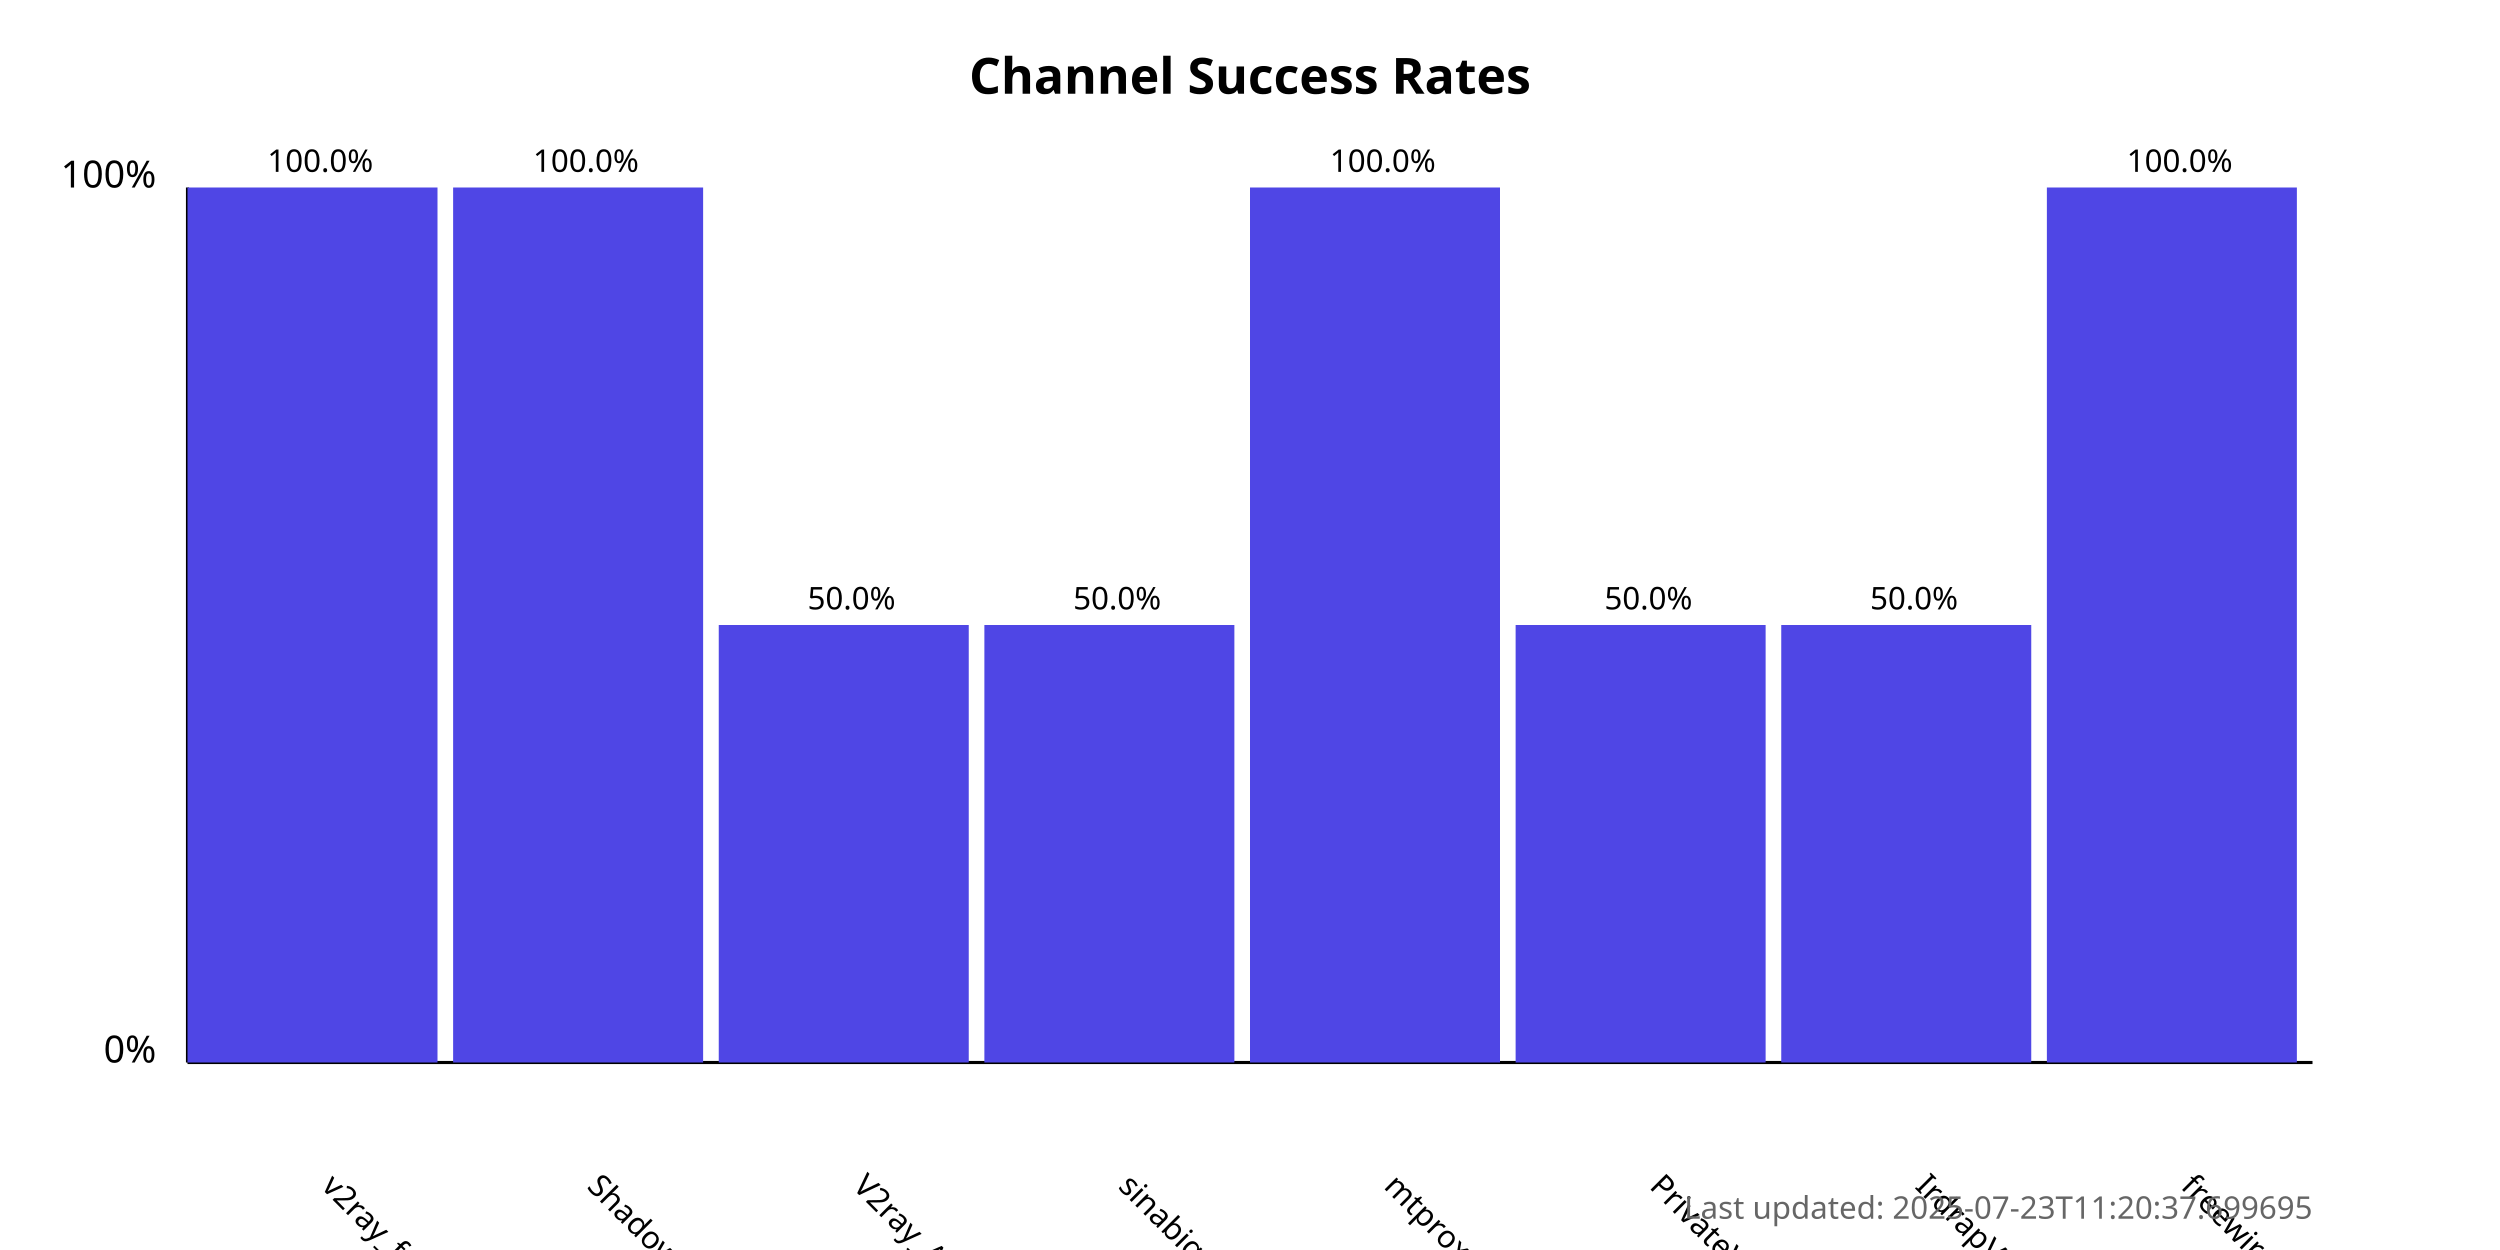
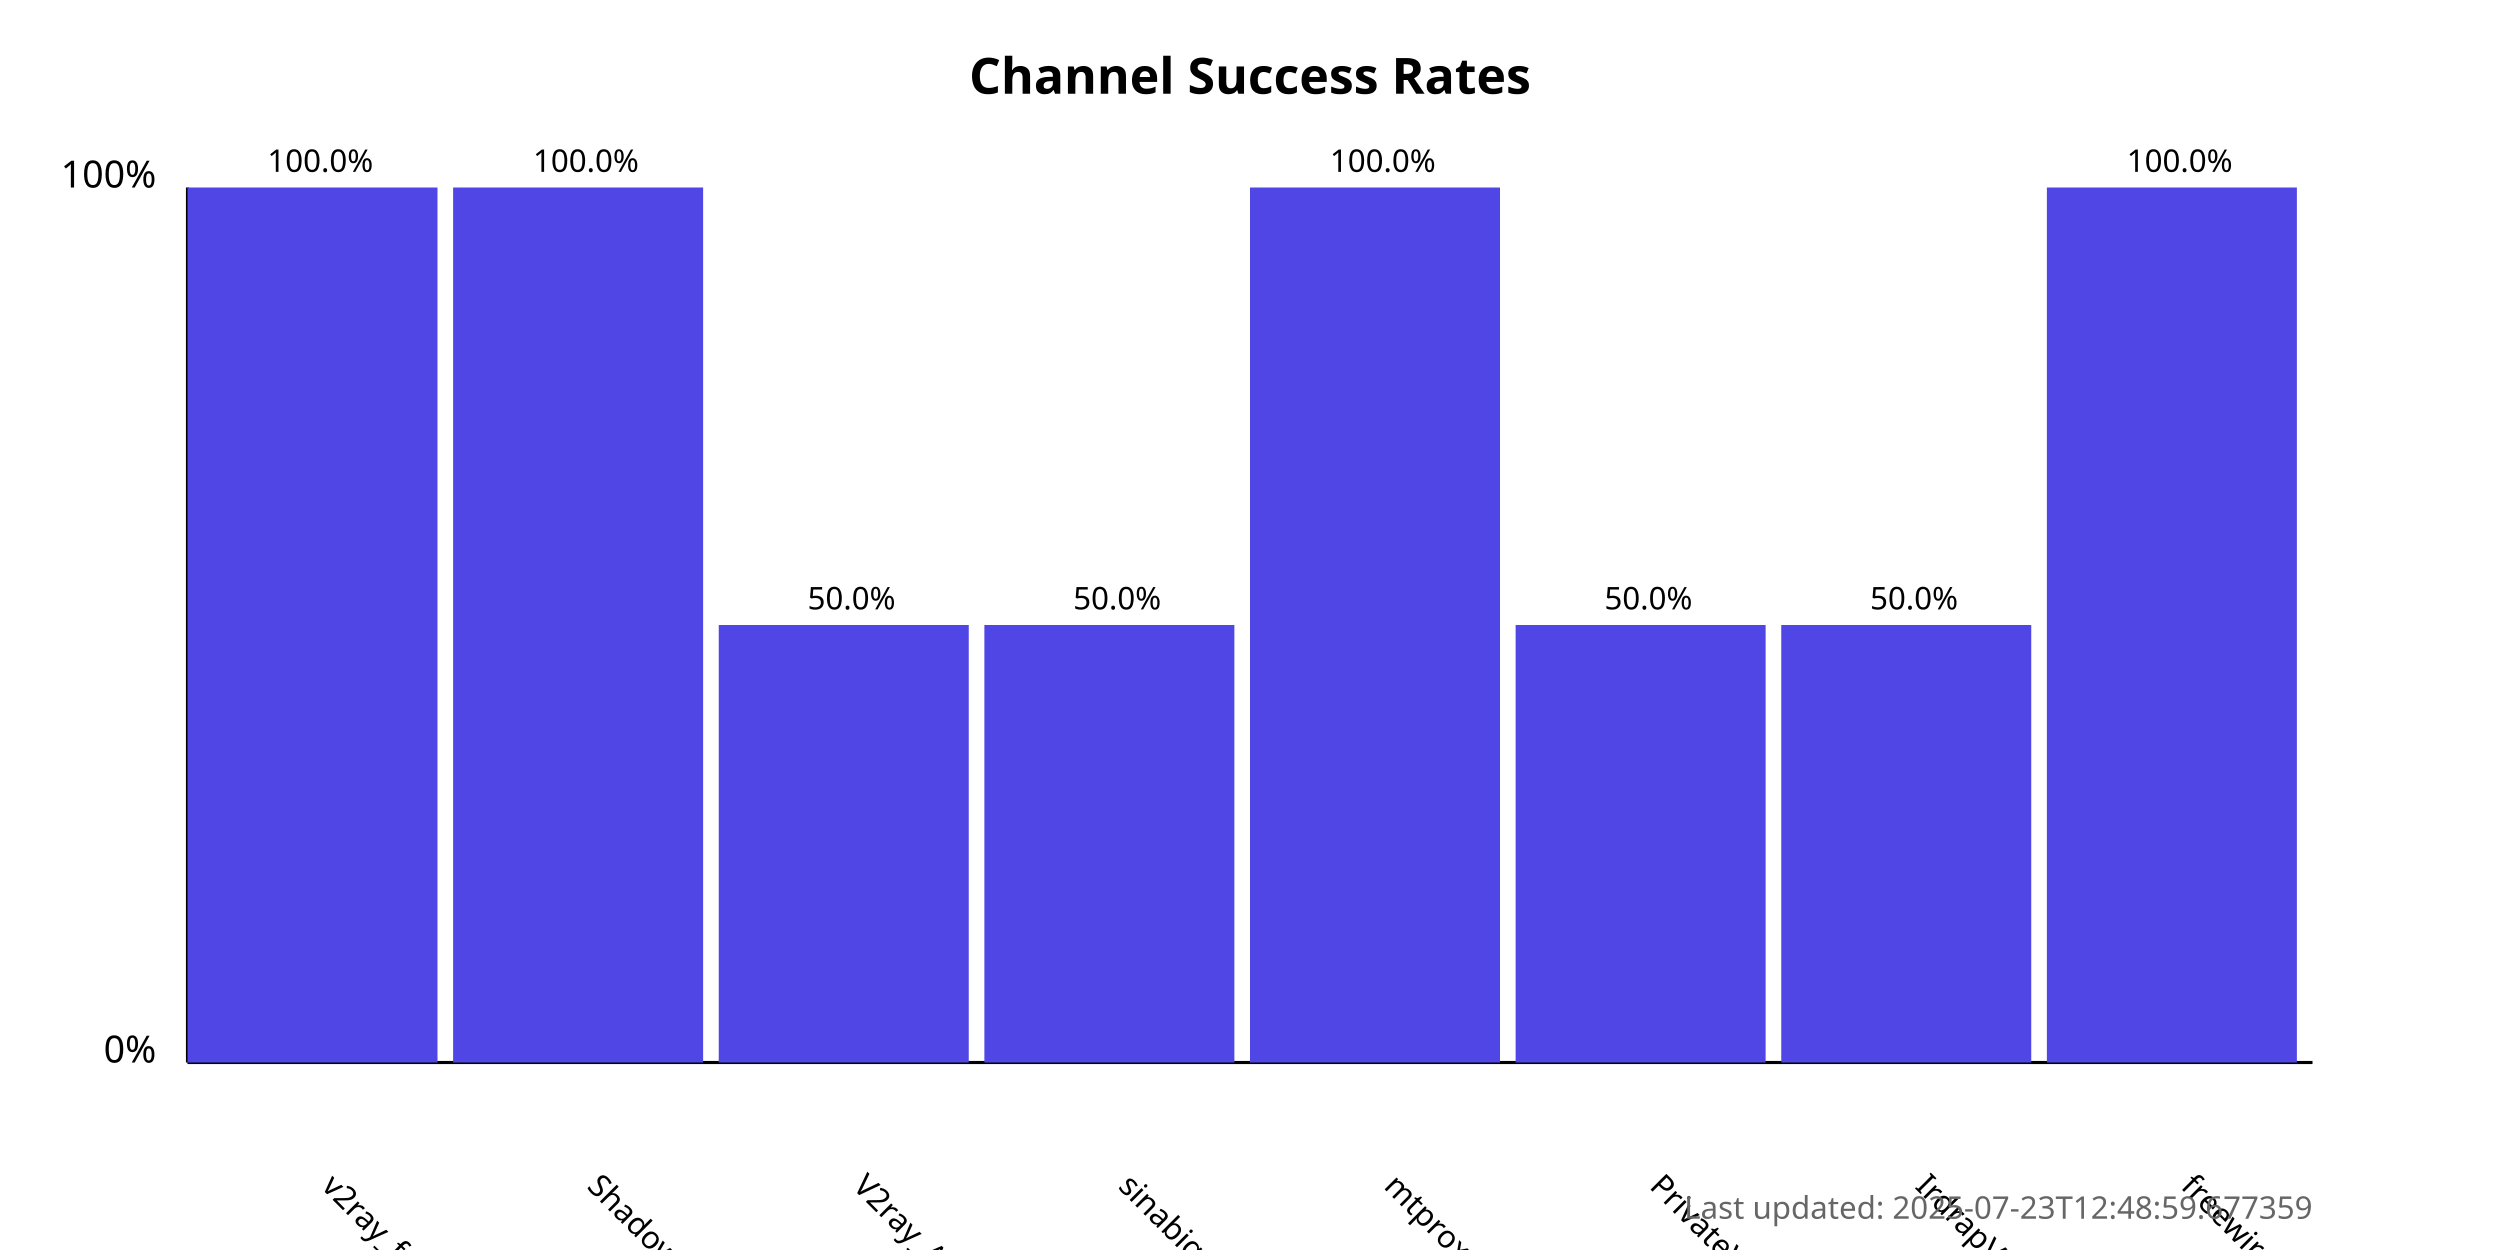
<svg xmlns="http://www.w3.org/2000/svg" width="800" height="400">
  <style>
            .chart-title { font: bold 16px sans-serif; }
            .axis-label { font: 12px sans-serif; }
            .tick-label { font: 10px sans-serif; }
            .bar { fill: #4f46e5; }
            .bar:hover { fill: #6366f1; }
            .timestamp { font: 10px sans-serif; fill: #666; }
        </style>
  <text x="400.0" y="30" text-anchor="middle" class="chart-title">
            Channel Success Rates
        </text>
  <line x1="60" y1="340" x2="60" y2="60" stroke="black" stroke-width="1" />
  <line x1="60" y1="340" x2="740" y2="340" stroke="black" stroke-width="1" />
  <text x="50" y="340" text-anchor="end" class="axis-label">0%</text>
  <text x="50" y="60" text-anchor="end" class="axis-label">100%</text>
  <g>
    <rect x="60" y="60.0" width="80.0" height="280.0" class="bar" />
    <text x="102.5" y="380" transform="rotate(45, 102.5, 380)" text-anchor="start" class="tick-label">
                v2ray_free_conf
            </text>
    <text x="102.5" y="55.0" text-anchor="middle" class="tick-label">
                100.0%
            </text>
  </g>
  <g>
    <rect x="145.0" y="60.0" width="80.0" height="280.0" class="bar" />
    <text x="187.5" y="380" transform="rotate(45, 187.5, 380)" text-anchor="start" class="tick-label">
                ShadowProxy66
            </text>
    <text x="187.5" y="55.0" text-anchor="middle" class="tick-label">
                100.0%
            </text>
  </g>
  <g>
    <rect x="230.0" y="200.0" width="80.0" height="140.0" class="bar" />
    <text x="272.5" y="380" transform="rotate(45, 272.5, 380)" text-anchor="start" class="tick-label">
                V2ray_Alpha
            </text>
    <text x="272.5" y="195.0" text-anchor="middle" class="tick-label">
                50.0%
            </text>
  </g>
  <g>
    <rect x="315.0" y="200.0" width="80.0" height="140.0" class="bar" />
    <text x="357.5" y="380" transform="rotate(45, 357.5, 380)" text-anchor="start" class="tick-label">
                sinabigo
            </text>
    <text x="357.5" y="195.0" text-anchor="middle" class="tick-label">
                50.0%
            </text>
  </g>
  <g>
    <rect x="400.0" y="60.0" width="80.0" height="280.0" class="bar" />
    <text x="442.5" y="380" transform="rotate(45, 442.5, 380)" text-anchor="start" class="tick-label">
                mtproxy_lists
            </text>
    <text x="442.5" y="55.0" text-anchor="middle" class="tick-label">
                100.0%
            </text>
  </g>
  <g>
    <rect x="485.0" y="200.0" width="80.0" height="140.0" class="bar" />
    <text x="527.5" y="380" transform="rotate(45, 527.5, 380)" text-anchor="start" class="tick-label">
                PrivateVPNs
            </text>
    <text x="527.5" y="195.0" text-anchor="middle" class="tick-label">
                50.0%
            </text>
  </g>
  <g>
    <rect x="570.0" y="200.0" width="80.0" height="140.0" class="bar" />
    <text x="612.5" y="380" transform="rotate(45, 612.5, 380)" text-anchor="start" class="tick-label">
                IrdrapVPNnews
            </text>
    <text x="612.5" y="195.0" text-anchor="middle" class="tick-label">
                50.0%
            </text>
  </g>
  <g>
    <rect x="655.0" y="60.0" width="80.0" height="280.0" class="bar" />
    <text x="697.5" y="380" transform="rotate(45, 697.5, 380)" text-anchor="start" class="tick-label">
                freewireguard
            </text>
    <text x="697.5" y="55.0" text-anchor="middle" class="tick-label">
                100.0%
            </text>
  </g>
  <text x="740" y="390" text-anchor="end" class="timestamp">
-             Last updated: 2025-07-23T11:20:37.699695
+             Last updated: 2025-07-23T12:48:59.677359
        </text>
</svg>
